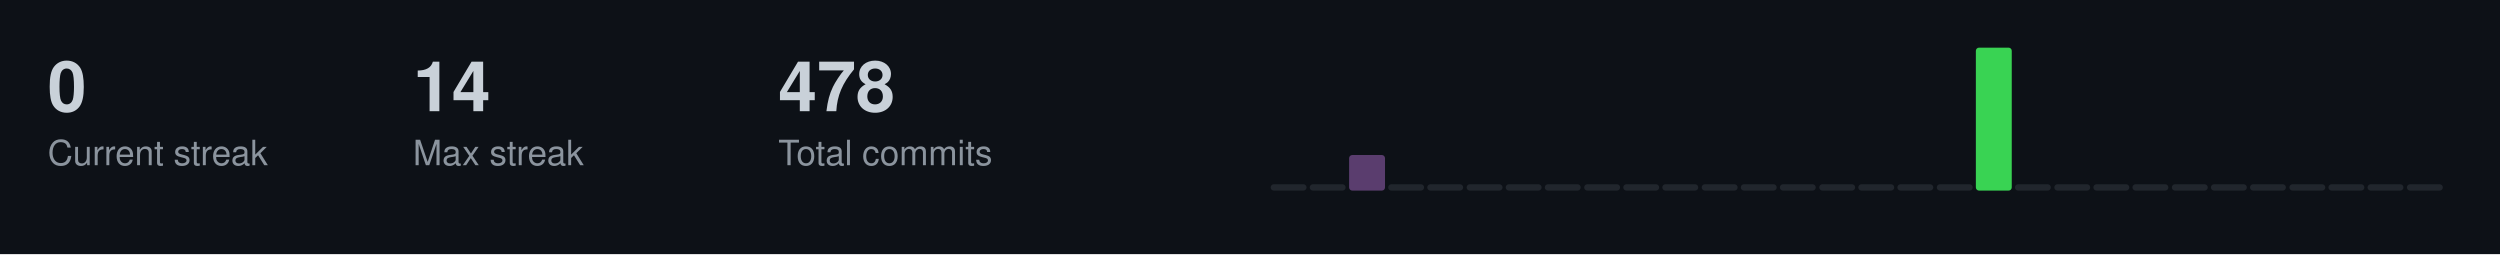
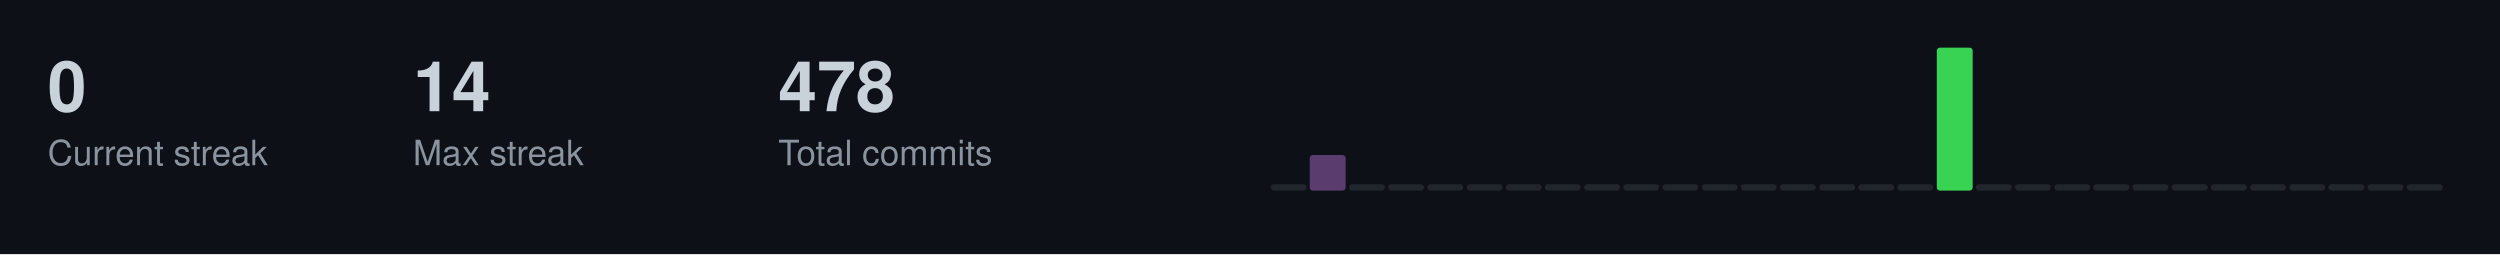
<svg xmlns="http://www.w3.org/2000/svg" width="787" height="80">
  <style>
  .title { font-size: 14px; fill: #c9d1d9; font-family: -apple-system, BlinkMacSystemFont, "Segoe UI", Helvetica, Arial, sans-serif; font-weight: 600; }
  .stat-label { font-size: 11px; fill: #8b949e; font-family: -apple-system, BlinkMacSystemFont, "Segoe UI", Helvetica, Arial, sans-serif; }
  .stat-value { font-size: 22px; fill: #c9d1d9; font-family: -apple-system, BlinkMacSystemFont, "Segoe UI", Helvetica, Arial, sans-serif; font-weight: 600; }
  .streak-fire { font-size: 22px; fill: #f0883e; font-family: -apple-system, BlinkMacSystemFont, "Segoe UI", Helvetica, Arial, sans-serif; font-weight: 600; }
</style>
  <rect width="787" height="80" fill="#0d1117" />
  <text x="15" y="35" class="stat-value">0</text>
  <text x="15" y="52" class="stat-label">Current streak</text>
  <text x="130" y="35" class="stat-value">14</text>
  <text x="130" y="52" class="stat-label">Max streak</text>
  <text x="245" y="35" class="stat-value">478</text>
  <text x="245" y="52" class="stat-label">Total commits</text>
  <rect x="400.0" y="58.0" width="11.3" height="2.0" fill="#21262d" rx="1" />
-   <rect x="412.3" y="58.0" width="11.3" height="2.0" fill="#21262d" rx="1" />
-   <rect x="424.7" y="48.8" width="11.3" height="11.2" fill="#5a3d6e" rx="1" />
+   <rect x="412.3" y="48.8" width="11.3" height="11.2" fill="#5a3d6e" rx="1" />
+   <rect x="424.7" y="58.0" width="11.3" height="2.0" fill="#21262d" rx="1" />
  <rect x="437.0" y="58.0" width="11.3" height="2.0" fill="#21262d" rx="1" />
  <rect x="449.3" y="58.0" width="11.3" height="2.0" fill="#21262d" rx="1" />
  <rect x="461.7" y="58.0" width="11.3" height="2.0" fill="#21262d" rx="1" />
  <rect x="474.0" y="58.0" width="11.3" height="2.0" fill="#21262d" rx="1" />
  <rect x="486.3" y="58.0" width="11.3" height="2.0" fill="#21262d" rx="1" />
  <rect x="498.7" y="58.0" width="11.3" height="2.0" fill="#21262d" rx="1" />
  <rect x="511.0" y="58.0" width="11.3" height="2.0" fill="#21262d" rx="1" />
  <rect x="523.3" y="58.0" width="11.3" height="2.0" fill="#21262d" rx="1" />
  <rect x="535.7" y="58.0" width="11.3" height="2.0" fill="#21262d" rx="1" />
  <rect x="548.0" y="58.0" width="11.3" height="2.0" fill="#21262d" rx="1" />
  <rect x="560.3" y="58.0" width="11.3" height="2.0" fill="#21262d" rx="1" />
  <rect x="572.7" y="58.0" width="11.3" height="2.0" fill="#21262d" rx="1" />
  <rect x="585.0" y="58.0" width="11.3" height="2.0" fill="#21262d" rx="1" />
  <rect x="597.3" y="58.0" width="11.3" height="2.0" fill="#21262d" rx="1" />
-   <rect x="609.7" y="58.0" width="11.3" height="2.0" fill="#21262d" rx="1" />
-   <rect x="622.0" y="15.0" width="11.3" height="45.0" fill="#39d353" rx="1" />
+   <rect x="609.7" y="15.0" width="11.3" height="45.0" fill="#39d353" rx="1" />
+   <rect x="622.0" y="58.0" width="11.3" height="2.0" fill="#21262d" rx="1" />
  <rect x="634.3" y="58.0" width="11.3" height="2.0" fill="#21262d" rx="1" />
  <rect x="646.7" y="58.0" width="11.3" height="2.0" fill="#21262d" rx="1" />
  <rect x="659.0" y="58.0" width="11.3" height="2.0" fill="#21262d" rx="1" />
  <rect x="671.3" y="58.0" width="11.3" height="2.0" fill="#21262d" rx="1" />
  <rect x="683.7" y="58.0" width="11.3" height="2.0" fill="#21262d" rx="1" />
  <rect x="696.0" y="58.0" width="11.3" height="2.0" fill="#21262d" rx="1" />
  <rect x="708.3" y="58.0" width="11.3" height="2.0" fill="#21262d" rx="1" />
  <rect x="720.7" y="58.0" width="11.3" height="2.0" fill="#21262d" rx="1" />
  <rect x="733.0" y="58.0" width="11.3" height="2.0" fill="#21262d" rx="1" />
  <rect x="745.3" y="58.0" width="11.3" height="2.0" fill="#21262d" rx="1" />
  <rect x="757.7" y="58.0" width="11.3" height="2.0" fill="#21262d" rx="1" />
</svg>
